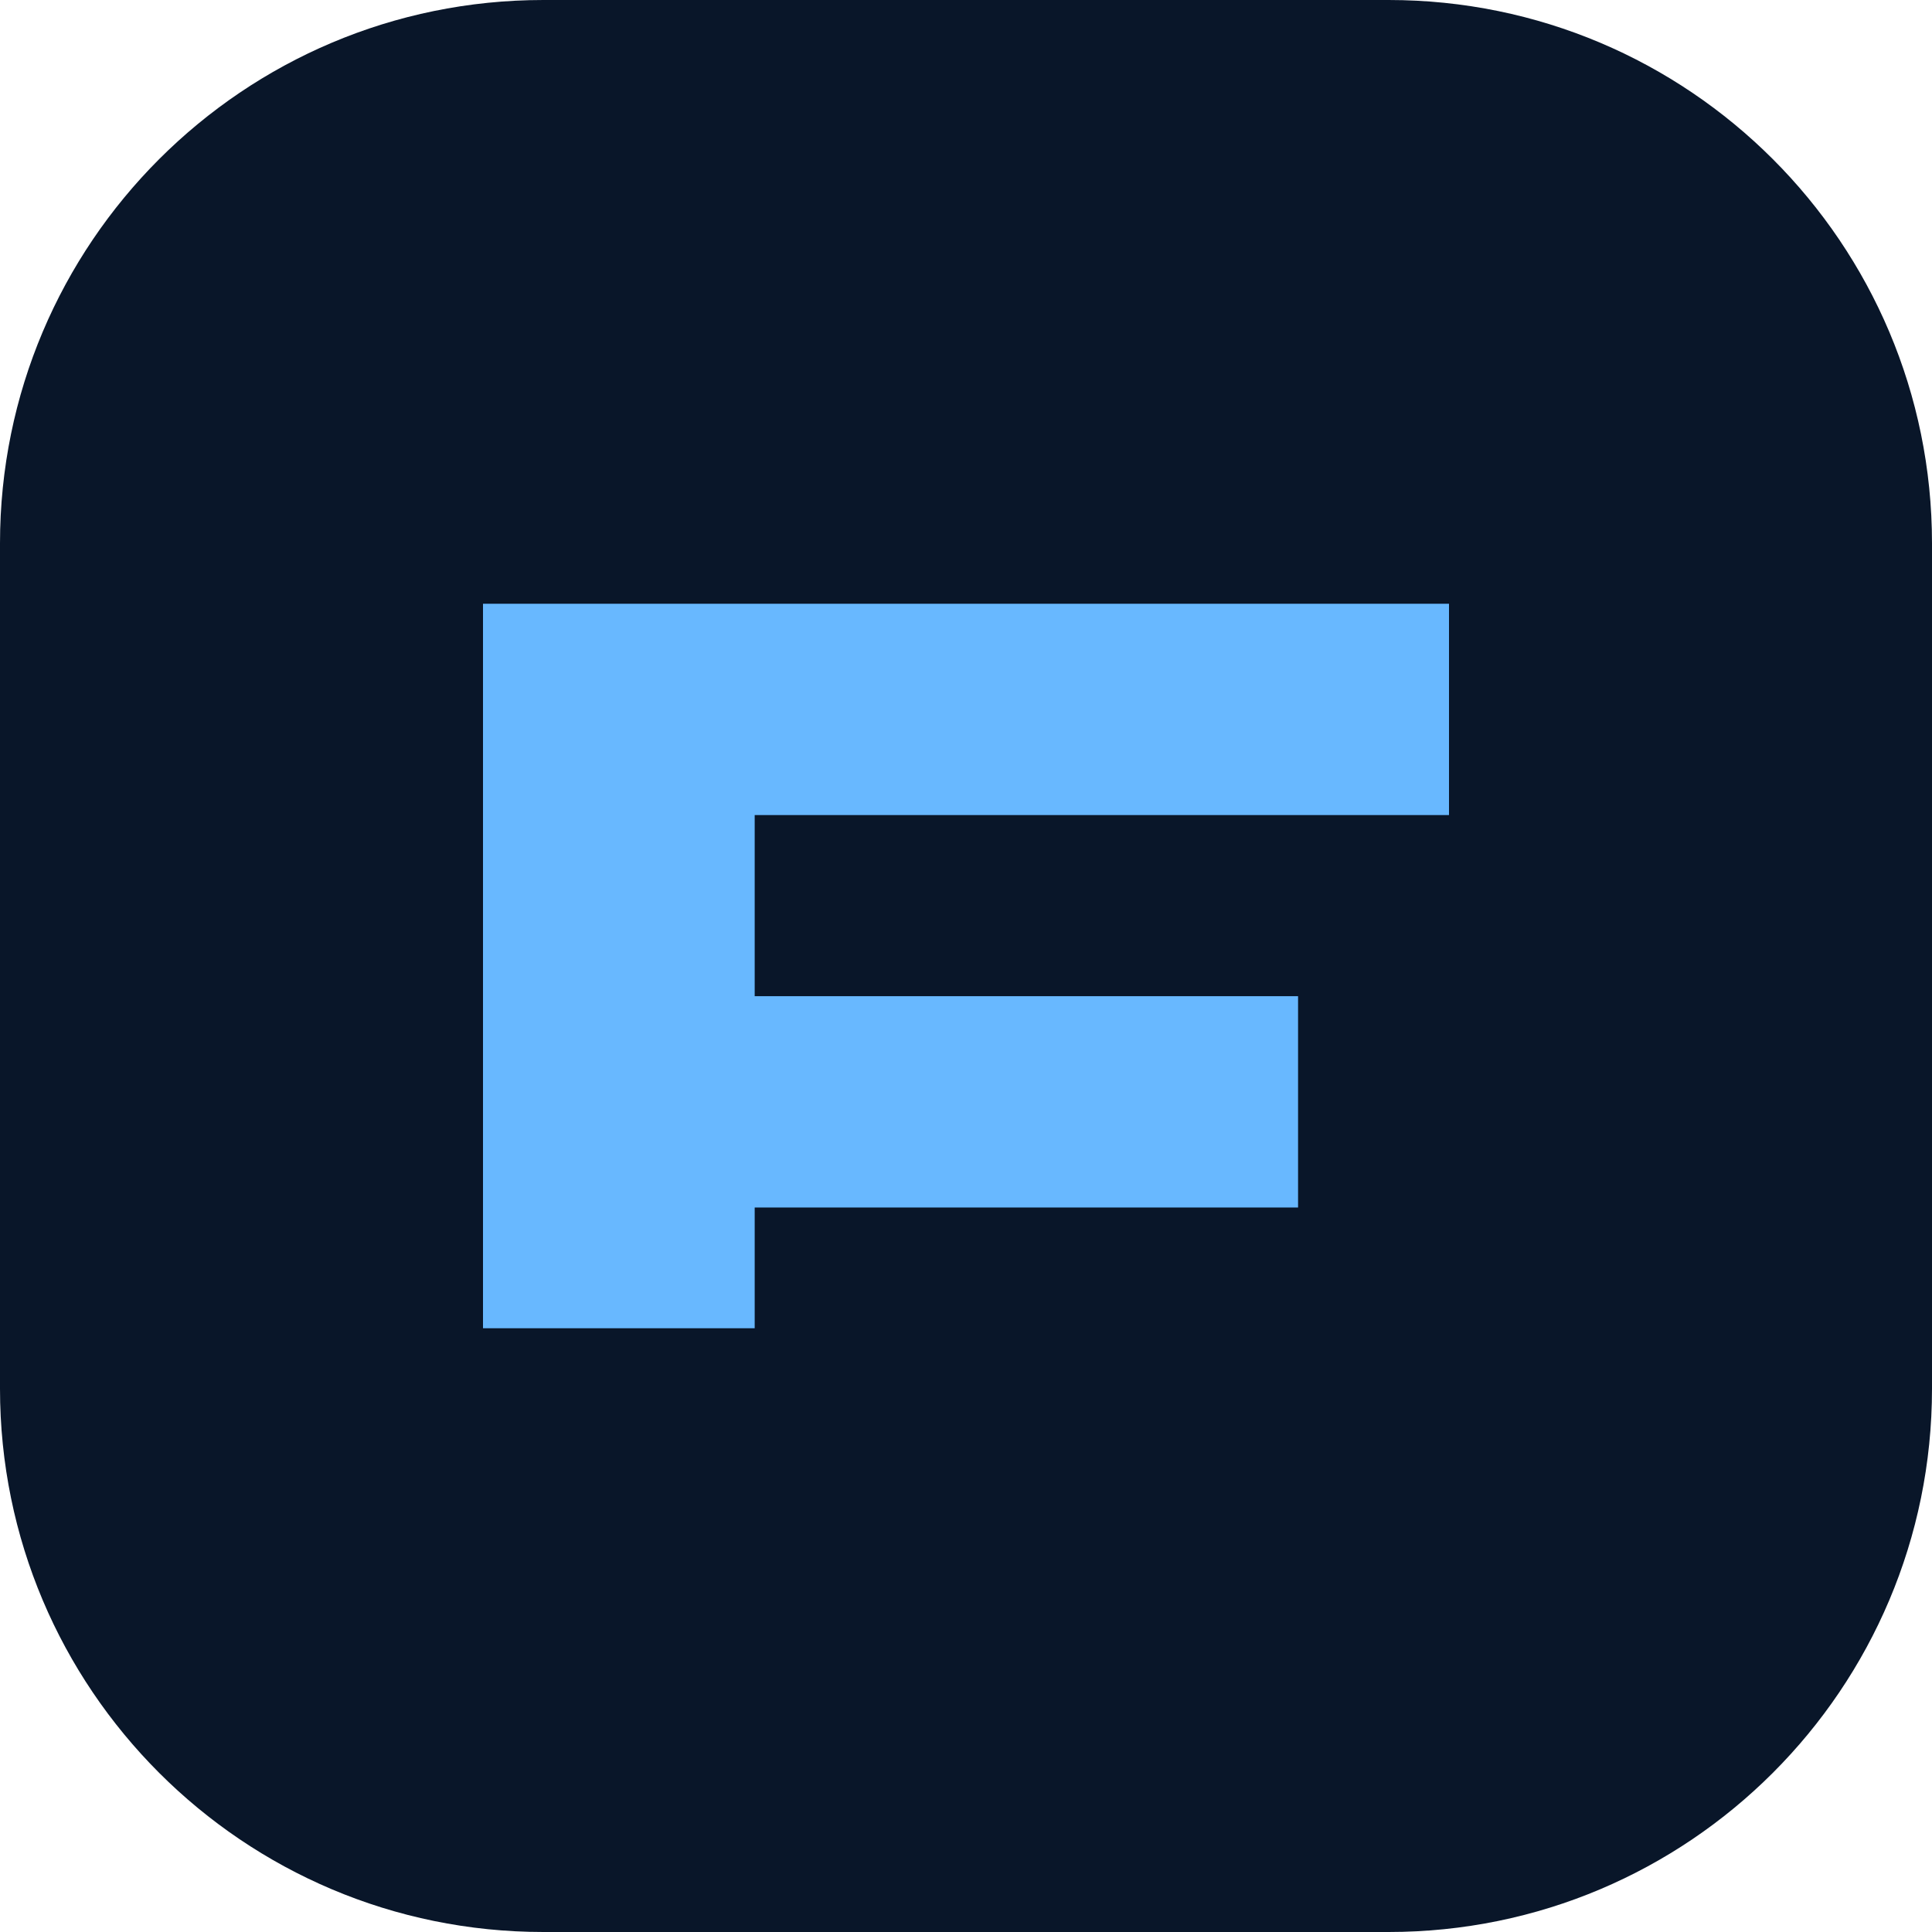
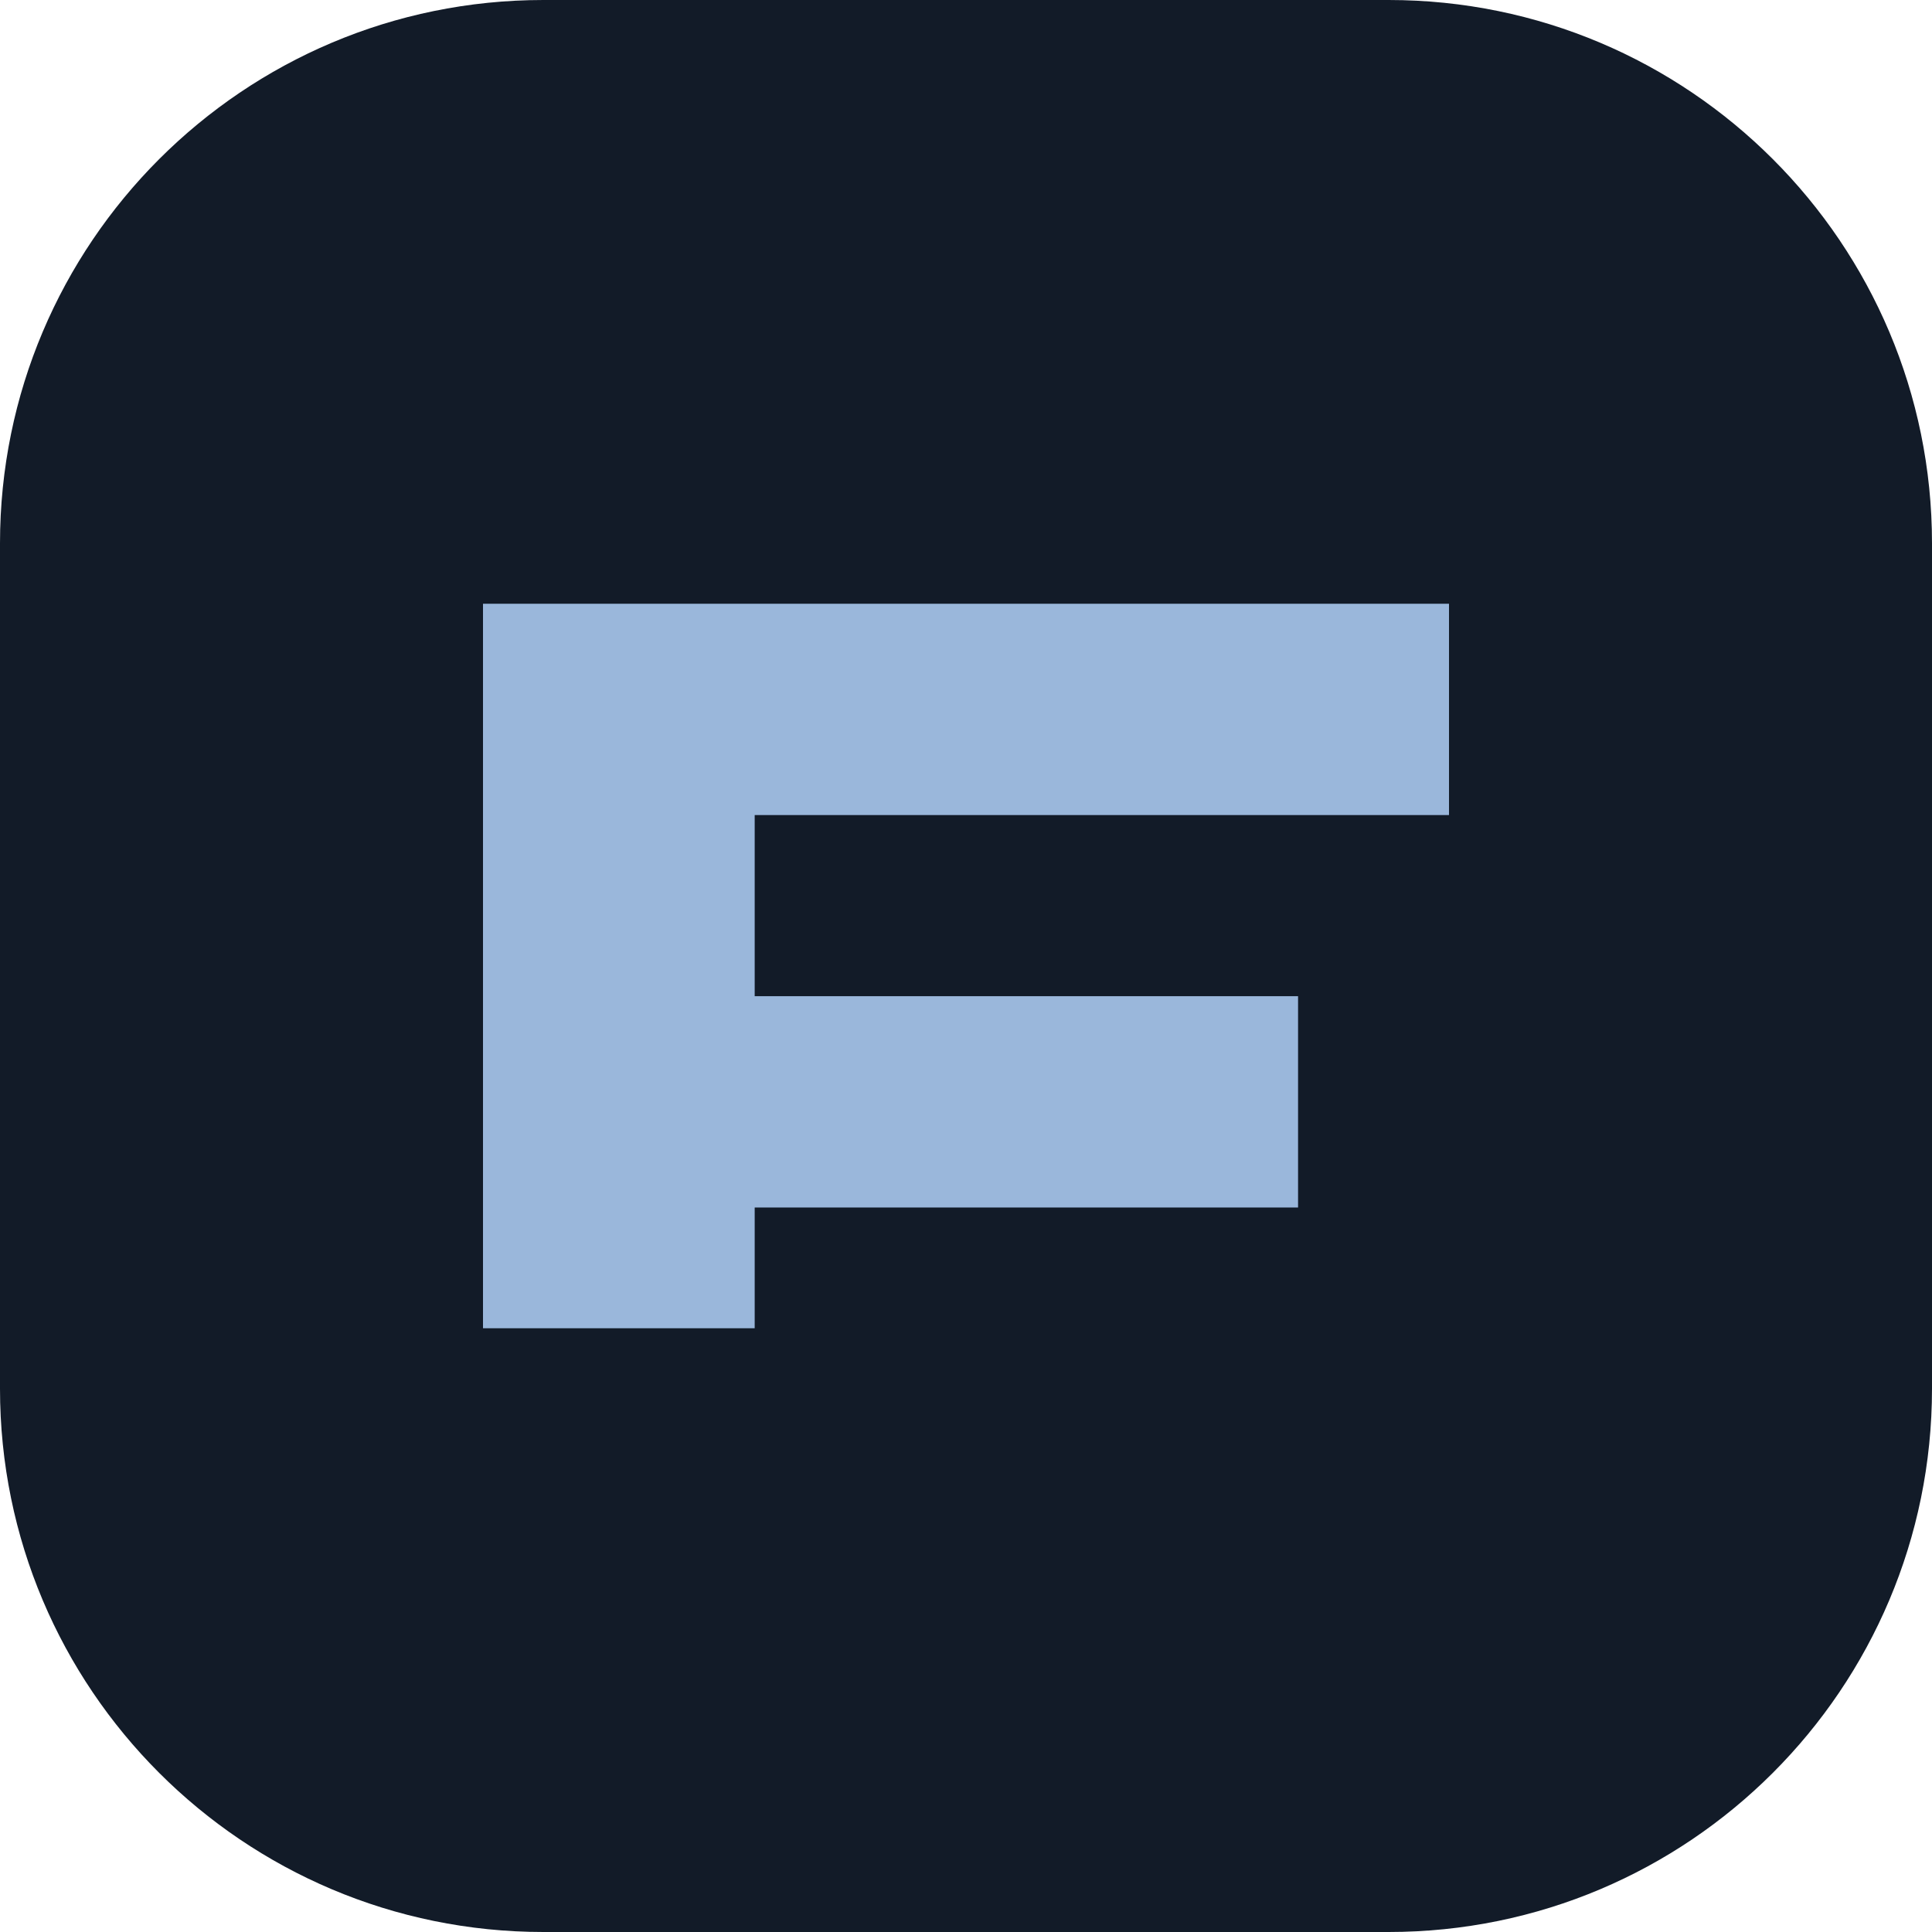
<svg xmlns="http://www.w3.org/2000/svg" viewBox="0 0 64 64">
-   <rect width="64" height="64" rx="18" fill="#091629" />
-   <path d="M16 44V20h32v7H25v6h18v7H25v4z" fill="#68b8ff" />
+   <rect width="64" height="64" rx="18" fill="#121b28" />
+   <path d="M16 44V20h32v7H25v6h18v7H25v4z" fill="#9ab7db" />
</svg>
